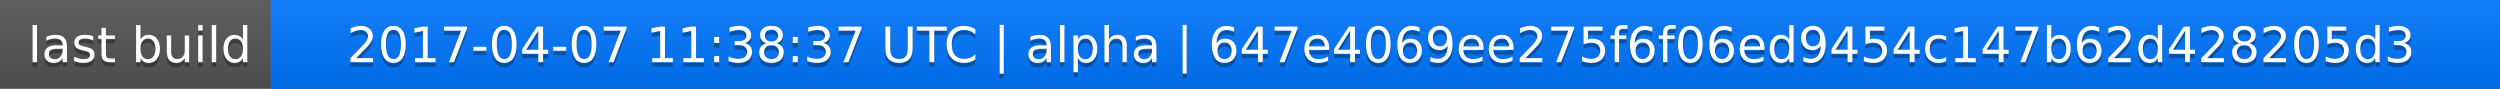
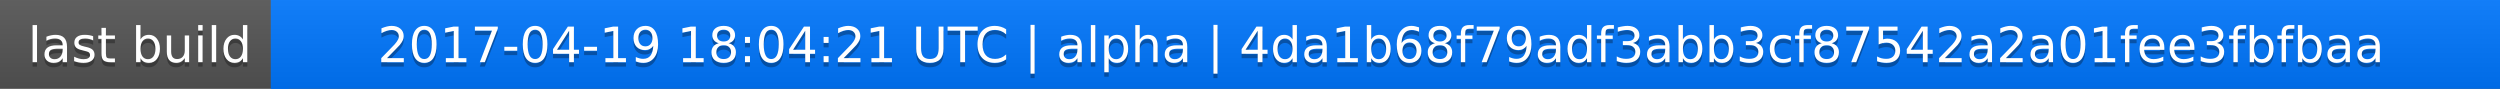
<svg xmlns="http://www.w3.org/2000/svg" width="563" height="20">
  <linearGradient id="a" x2="0" y2="100%">
    <stop offset="0" stop-color="#bbb" stop-opacity=".1" />
    <stop offset="1" stop-opacity=".1" />
  </linearGradient>
  <rect rx="0" width="563" height="20" fill="#555" />
  <rect rx="0" x="61" width="502" height="20" fill="#07f" />
  <path fill="#07f" d="M61 0h4v20h-4z" />
  <rect rx="0" width="563" height="20" fill="url(#a)" />
  <g fill="#fff" text-anchor="middle" font-family="DejaVu Sans,Verdana,Geneva,sans-serif" font-size="11">
    <text x="31.5" y="15" fill="#010101" fill-opacity=".3">last build</text>
    <text x="31.5" y="14">last build</text>
-     <text x="311" y="15" fill="#010101" fill-opacity=".3">2017-04-07 11:38:37 UTC | alpha | 647e4069ee275f6f06ed9454c147b62d428205d3</text>
-     <text x="311" y="14">2017-04-07 11:38:37 UTC | alpha | 647e4069ee275f6f06ed9454c147b62d428205d3</text>
+     <text x="311" y="15" fill="#010101" fill-opacity=".3">2017-04-19 18:04:21 UTC | alpha | 4da1b68f79adf3abb3cf87542a2a01fee3fbfbaa</text>
+     <text x="311" y="14">2017-04-19 18:04:21 UTC | alpha | 4da1b68f79adf3abb3cf87542a2a01fee3fbfbaa</text>
  </g>
</svg>
